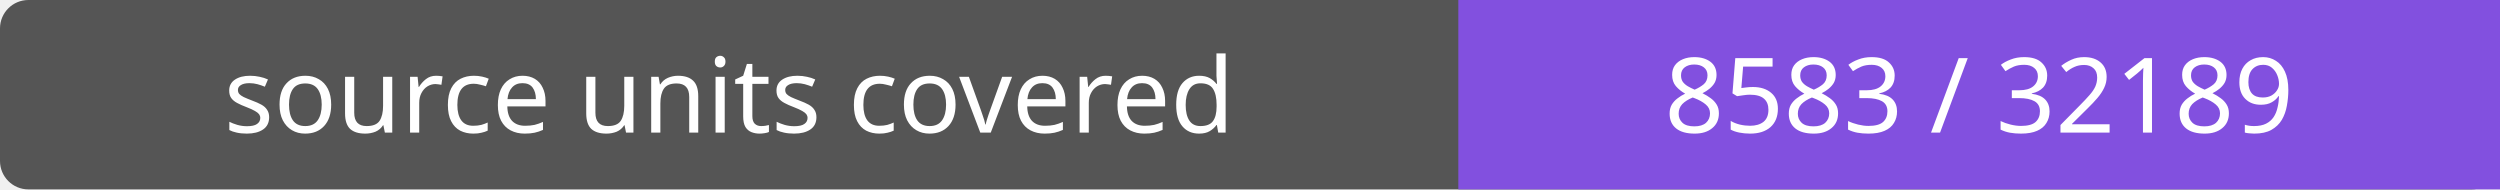
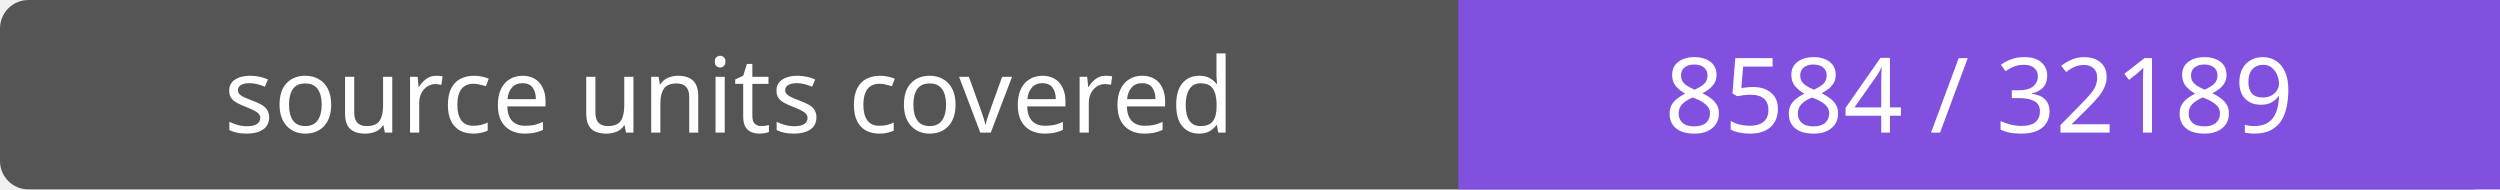
- <svg xmlns="http://www.w3.org/2000/svg" width="264" height="20" role="img" aria-label="source units covered: 8583 / 32189">
+ <svg xmlns="http://www.w3.org/2000/svg" width="264" height="20" role="img" aria-label="source units covered: 8584 / 32189">
  <rect width="264" height="20" rx="3" fill="#555" />
  <path fill="#8250df" d="M154 0h110v20H154z" />
  <g fill="#fff" text-anchor="middle" font-family="Verdana,sans-serif" font-size="11">
    <text x="77.0" y="14">source units covered</text>
-     <text x="209.0" y="14">8583 / 32189</text>
+     <text x="209.0" y="14">8584 / 32189</text>
  </g>
</svg>
